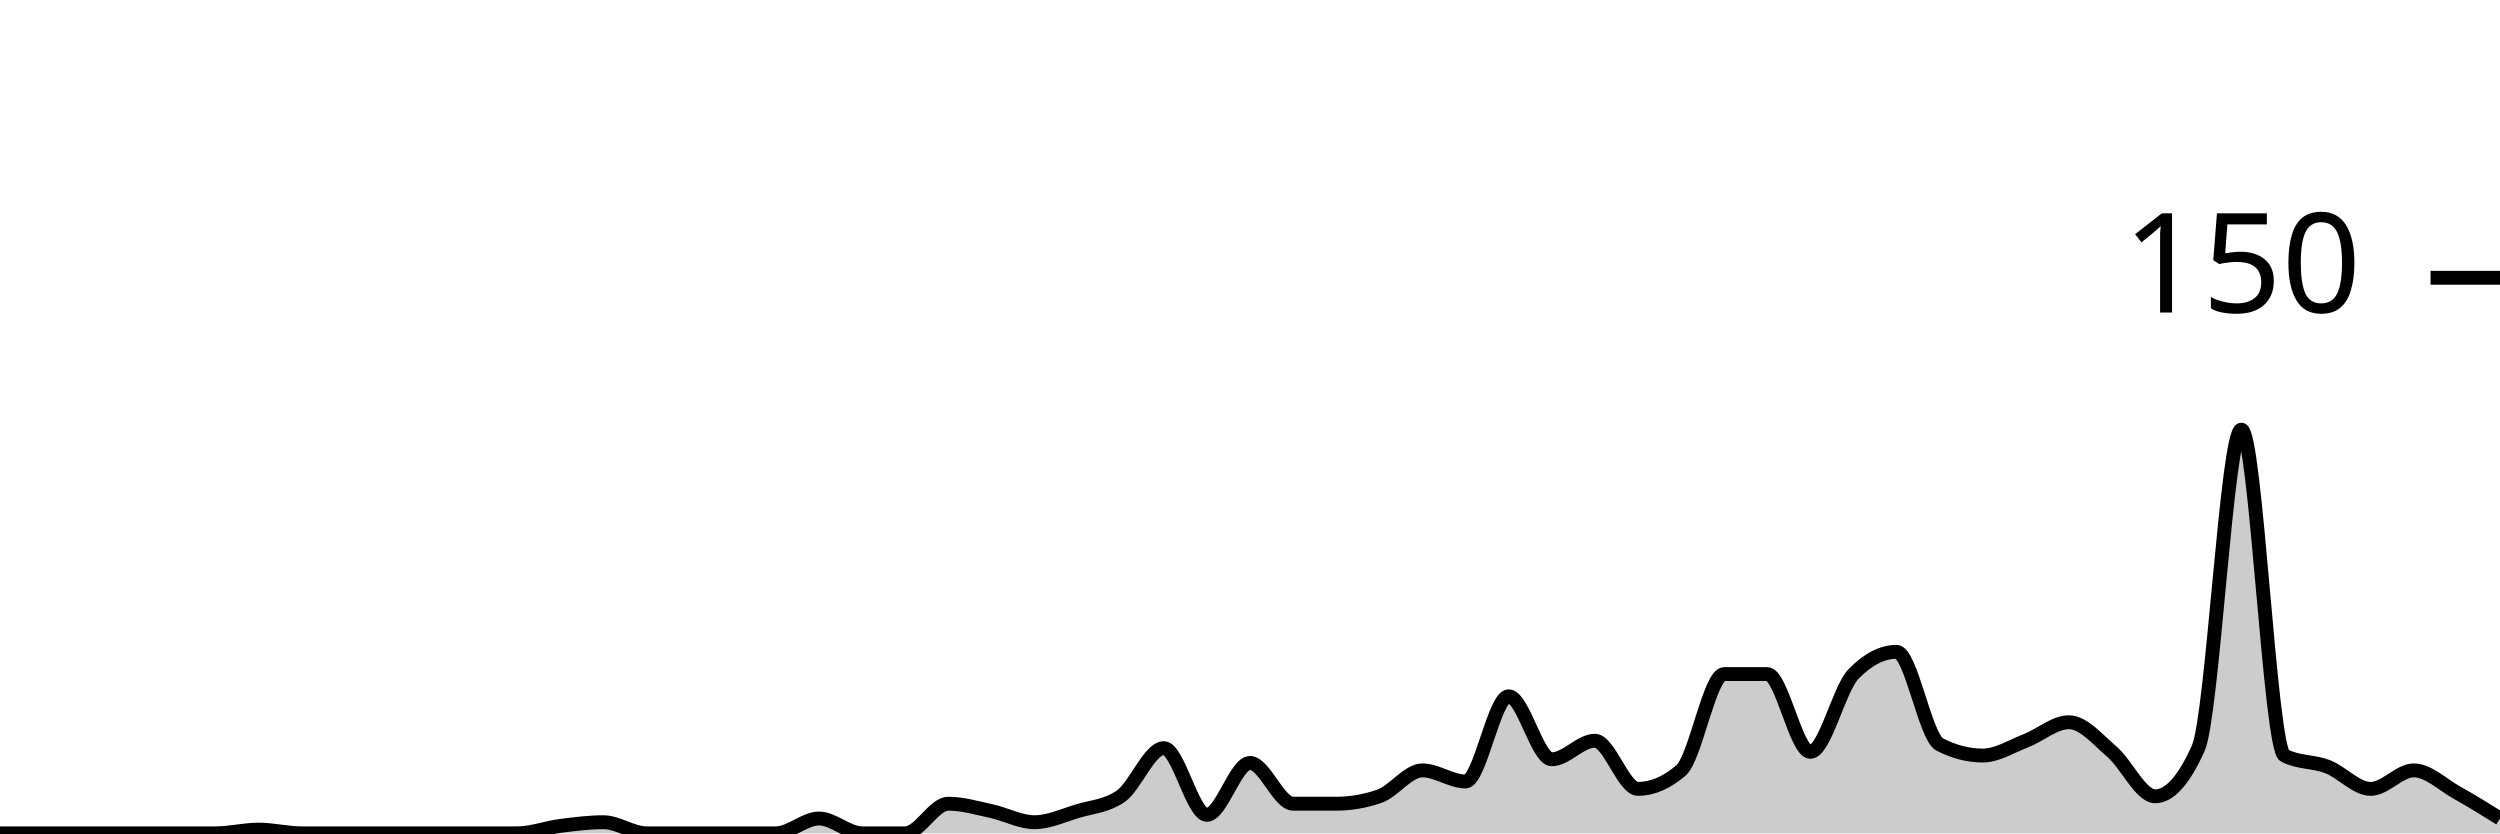
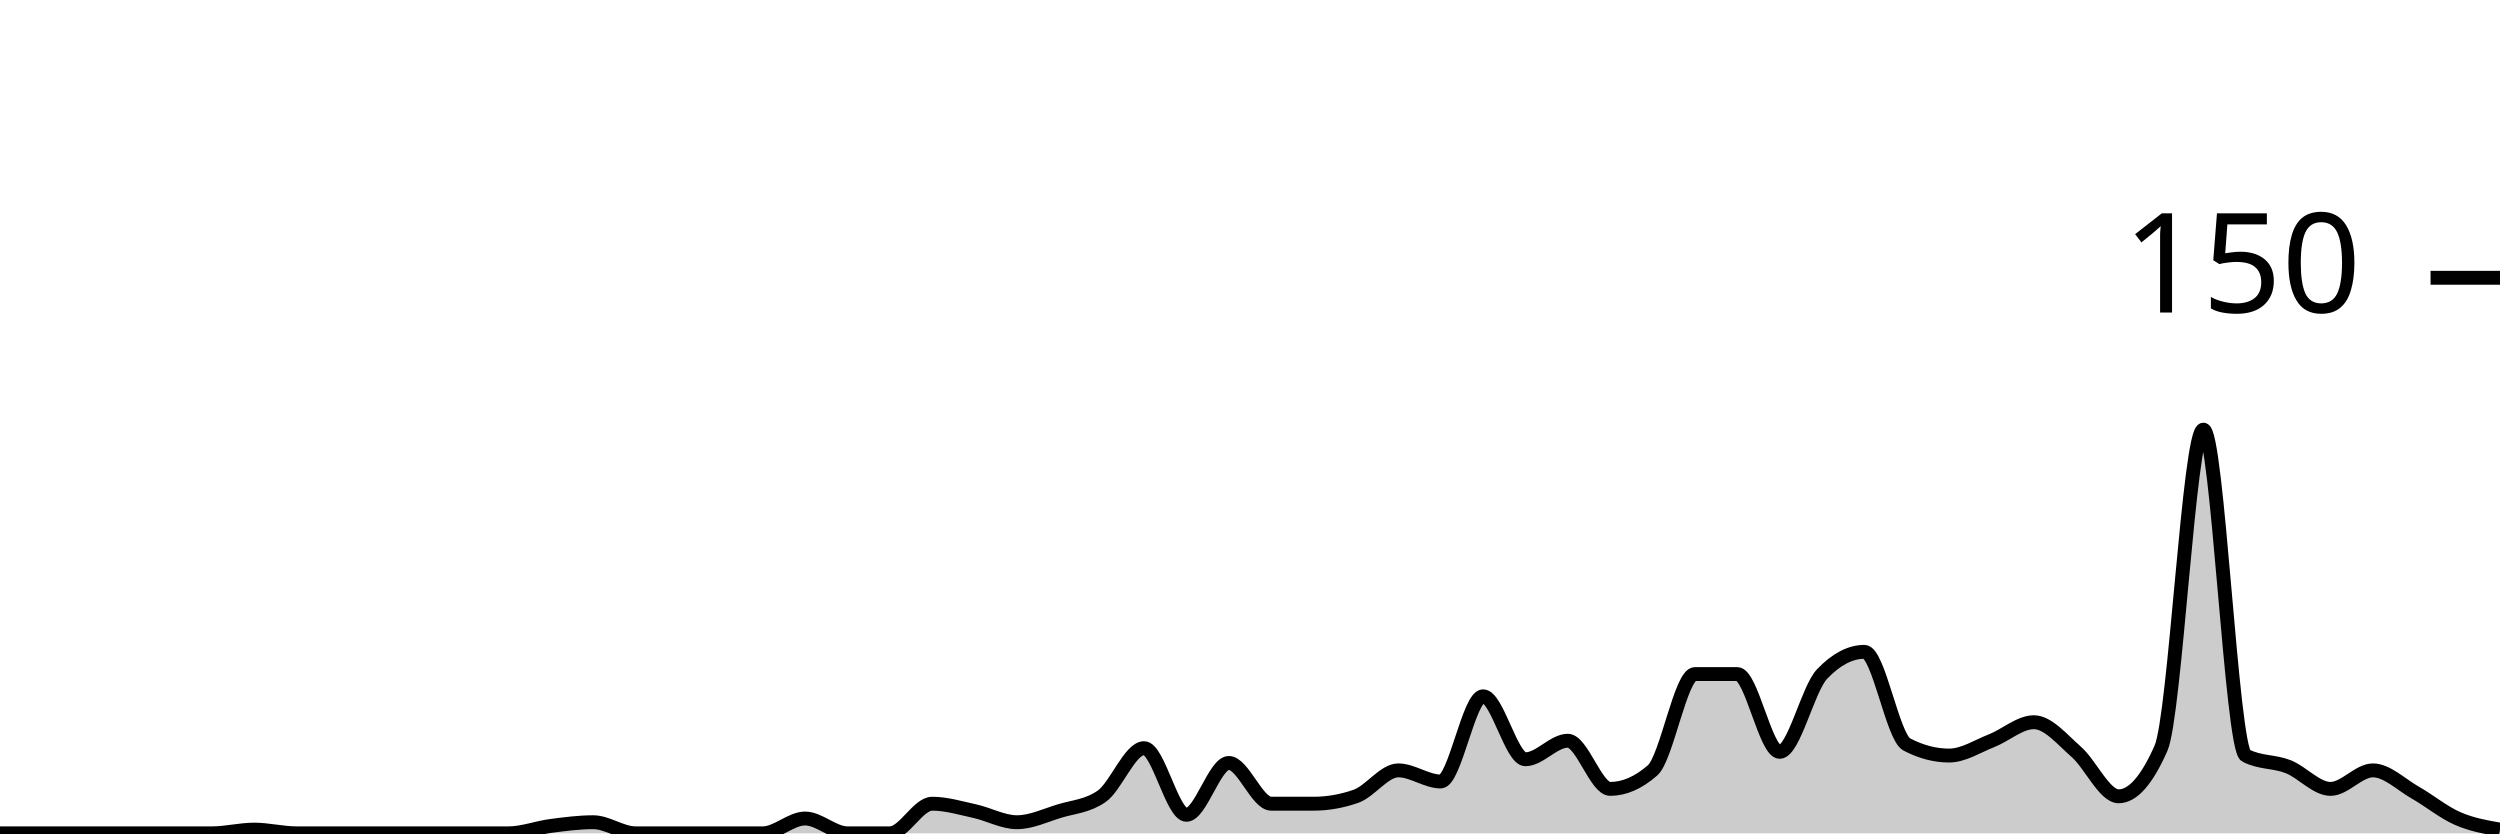
<svg xmlns="http://www.w3.org/2000/svg" viewBox="0 0 180 60">
  <g transform="translate(0,20)">
-     <path class="area" fill="rgba(0, 0, 0, 0.2)" d="M0,40C1.034,40,2.069,40,3.103,40C4.138,40,5.172,40,6.207,40C7.241,40,8.276,40,9.31,40C10.345,40,11.379,40,12.414,40C13.448,40,14.483,40,15.517,40C16.552,40,17.586,39.733,18.621,39.733C19.655,39.733,20.69,40,21.724,40C22.759,40,23.793,40,24.828,40C25.862,40,26.897,40,27.931,40C28.966,40,30,40,31.034,40C32.069,40,33.103,40,34.138,40C35.172,40,36.207,40,37.241,40C38.276,40,39.31,39.6,40.345,39.467C41.379,39.333,42.414,39.2,43.448,39.2C44.483,39.2,45.517,40,46.552,40C47.586,40,48.621,40,49.655,40C50.69,40,51.724,40,52.759,40C53.793,40,54.828,40,55.862,40C56.897,40,57.931,38.933,58.966,38.933C60,38.933,61.034,40,62.069,40C63.103,40,64.138,40,65.172,40C66.207,40,67.241,37.867,68.276,37.867C69.31,37.867,70.345,38.178,71.379,38.4C72.414,38.622,73.448,39.2,74.483,39.2C75.517,39.2,76.552,38.711,77.586,38.4C78.621,38.089,79.655,38.044,80.69,37.333C81.724,36.622,82.759,33.867,83.793,33.867C84.828,33.867,85.862,38.667,86.897,38.667C87.931,38.667,88.966,34.933,90,34.933C91.034,34.933,92.069,37.867,93.103,37.867C94.138,37.867,95.172,37.867,96.207,37.867C97.241,37.867,98.276,37.689,99.31,37.333C100.345,36.978,101.379,35.467,102.414,35.467C103.448,35.467,104.483,36.267,105.517,36.267C106.552,36.267,107.586,30.133,108.621,30.133C109.655,30.133,110.69,34.667,111.724,34.667C112.759,34.667,113.793,33.333,114.828,33.333C115.862,33.333,116.897,36.8,117.931,36.8C118.966,36.8,120,36.356,121.034,35.467C122.069,34.578,123.103,28.533,124.138,28.533C125.172,28.533,126.207,28.533,127.241,28.533C128.276,28.533,129.31,34.133,130.345,34.133C131.379,34.133,132.414,29.6,133.448,28.533C134.483,27.467,135.517,26.933,136.552,26.933C137.586,26.933,138.621,33.067,139.655,33.6C140.69,34.133,141.724,34.4,142.759,34.4C143.793,34.4,144.828,33.733,145.862,33.333C146.897,32.933,147.931,32,148.966,32C150,32,151.034,33.244,152.069,34.133C153.103,35.022,154.138,37.333,155.172,37.333C156.207,37.333,157.241,36.178,158.276,33.867C159.31,31.556,160.345,10.933,161.379,10.933C162.414,10.933,163.448,33.867,164.483,34.4C165.517,34.933,166.552,34.8,167.586,35.2C168.621,35.6,169.655,36.8,170.69,36.8C171.724,36.8,172.759,35.467,173.793,35.467C174.828,35.467,175.862,36.489,176.897,37.067C177.931,37.644,178.966,38.289,180,38.933L180,40C178.966,40,177.931,40,176.897,40C175.862,40,174.828,40,173.793,40C172.759,40,171.724,40,170.69,40C169.655,40,168.621,40,167.586,40C166.552,40,165.517,40,164.483,40C163.448,40,162.414,40,161.379,40C160.345,40,159.31,40,158.276,40C157.241,40,156.207,40,155.172,40C154.138,40,153.103,40,152.069,40C151.034,40,150,40,148.966,40C147.931,40,146.897,40,145.862,40C144.828,40,143.793,40,142.759,40C141.724,40,140.69,40,139.655,40C138.621,40,137.586,40,136.552,40C135.517,40,134.483,40,133.448,40C132.414,40,131.379,40,130.345,40C129.31,40,128.276,40,127.241,40C126.207,40,125.172,40,124.138,40C123.103,40,122.069,40,121.034,40C120,40,118.966,40,117.931,40C116.897,40,115.862,40,114.828,40C113.793,40,112.759,40,111.724,40C110.69,40,109.655,40,108.621,40C107.586,40,106.552,40,105.517,40C104.483,40,103.448,40,102.414,40C101.379,40,100.345,40,99.31,40C98.276,40,97.241,40,96.207,40C95.172,40,94.138,40,93.103,40C92.069,40,91.034,40,90,40C88.966,40,87.931,40,86.897,40C85.862,40,84.828,40,83.793,40C82.759,40,81.724,40,80.69,40C79.655,40,78.621,40,77.586,40C76.552,40,75.517,40,74.483,40C73.448,40,72.414,40,71.379,40C70.345,40,69.31,40,68.276,40C67.241,40,66.207,40,65.172,40C64.138,40,63.103,40,62.069,40C61.034,40,60,40,58.966,40C57.931,40,56.897,40,55.862,40C54.828,40,53.793,40,52.759,40C51.724,40,50.69,40,49.655,40C48.621,40,47.586,40,46.552,40C45.517,40,44.483,40,43.448,40C42.414,40,41.379,40,40.345,40C39.31,40,38.276,40,37.241,40C36.207,40,35.172,40,34.138,40C33.103,40,32.069,40,31.034,40C30,40,28.966,40,27.931,40C26.897,40,25.862,40,24.828,40C23.793,40,22.759,40,21.724,40C20.69,40,19.655,40,18.621,40C17.586,40,16.552,40,15.517,40C14.483,40,13.448,40,12.414,40C11.379,40,10.345,40,9.31,40C8.276,40,7.241,40,6.207,40C5.172,40,4.138,40,3.103,40C2.069,40,1.034,40,0,40Z" />
-     <path class="line" stroke="black" fill="none" d="M0,40C1.034,40,2.069,40,3.103,40C4.138,40,5.172,40,6.207,40C7.241,40,8.276,40,9.31,40C10.345,40,11.379,40,12.414,40C13.448,40,14.483,40,15.517,40C16.552,40,17.586,39.733,18.621,39.733C19.655,39.733,20.69,40,21.724,40C22.759,40,23.793,40,24.828,40C25.862,40,26.897,40,27.931,40C28.966,40,30,40,31.034,40C32.069,40,33.103,40,34.138,40C35.172,40,36.207,40,37.241,40C38.276,40,39.31,39.6,40.345,39.467C41.379,39.333,42.414,39.2,43.448,39.2C44.483,39.2,45.517,40,46.552,40C47.586,40,48.621,40,49.655,40C50.69,40,51.724,40,52.759,40C53.793,40,54.828,40,55.862,40C56.897,40,57.931,38.933,58.966,38.933C60,38.933,61.034,40,62.069,40C63.103,40,64.138,40,65.172,40C66.207,40,67.241,37.867,68.276,37.867C69.31,37.867,70.345,38.178,71.379,38.4C72.414,38.622,73.448,39.2,74.483,39.2C75.517,39.2,76.552,38.711,77.586,38.4C78.621,38.089,79.655,38.044,80.69,37.333C81.724,36.622,82.759,33.867,83.793,33.867C84.828,33.867,85.862,38.667,86.897,38.667C87.931,38.667,88.966,34.933,90,34.933C91.034,34.933,92.069,37.867,93.103,37.867C94.138,37.867,95.172,37.867,96.207,37.867C97.241,37.867,98.276,37.689,99.31,37.333C100.345,36.978,101.379,35.467,102.414,35.467C103.448,35.467,104.483,36.267,105.517,36.267C106.552,36.267,107.586,30.133,108.621,30.133C109.655,30.133,110.69,34.667,111.724,34.667C112.759,34.667,113.793,33.333,114.828,33.333C115.862,33.333,116.897,36.8,117.931,36.8C118.966,36.8,120,36.356,121.034,35.467C122.069,34.578,123.103,28.533,124.138,28.533C125.172,28.533,126.207,28.533,127.241,28.533C128.276,28.533,129.31,34.133,130.345,34.133C131.379,34.133,132.414,29.6,133.448,28.533C134.483,27.467,135.517,26.933,136.552,26.933C137.586,26.933,138.621,33.067,139.655,33.6C140.69,34.133,141.724,34.4,142.759,34.4C143.793,34.4,144.828,33.733,145.862,33.333C146.897,32.933,147.931,32,148.966,32C150,32,151.034,33.244,152.069,34.133C153.103,35.022,154.138,37.333,155.172,37.333C156.207,37.333,157.241,36.178,158.276,33.867C159.31,31.556,160.345,10.933,161.379,10.933C162.414,10.933,163.448,33.867,164.483,34.4C165.517,34.933,166.552,34.8,167.586,35.2C168.621,35.6,169.655,36.8,170.69,36.8C171.724,36.8,172.759,35.467,173.793,35.467C174.828,35.467,175.862,36.489,176.897,37.067C177.931,37.644,178.966,38.289,180,38.933" />
+     <path class="area" fill="rgba(0, 0, 0, 0.2)" d="M0,40C1.017,40,2.034,40,3.051,40C4.068,40,5.085,40,6.102,40C7.119,40,8.136,40,9.153,40C10.169,40,11.186,40,12.203,40C13.22,40,14.237,40,15.254,40C16.271,40,17.288,39.733,18.305,39.733C19.322,39.733,20.339,40,21.356,40C22.373,40,23.39,40,24.407,40C25.424,40,26.441,40,27.458,40C28.475,40,29.492,40,30.508,40C31.525,40,32.542,40,33.559,40C34.576,40,35.593,40,36.61,40C37.627,40,38.644,39.6,39.661,39.467C40.678,39.333,41.695,39.2,42.712,39.2C43.729,39.2,44.746,40,45.763,40C46.78,40,47.797,40,48.814,40C49.831,40,50.847,40,51.864,40C52.881,40,53.898,40,54.915,40C55.932,40,56.949,38.933,57.966,38.933C58.983,38.933,60,40,61.017,40C62.034,40,63.051,40,64.068,40C65.085,40,66.102,37.867,67.119,37.867C68.136,37.867,69.153,38.178,70.169,38.4C71.186,38.622,72.203,39.2,73.22,39.2C74.237,39.2,75.254,38.711,76.271,38.4C77.288,38.089,78.305,38.044,79.322,37.333C80.339,36.622,81.356,33.867,82.373,33.867C83.39,33.867,84.407,38.667,85.424,38.667C86.441,38.667,87.458,34.933,88.475,34.933C89.492,34.933,90.508,37.867,91.525,37.867C92.542,37.867,93.559,37.867,94.576,37.867C95.593,37.867,96.61,37.689,97.627,37.333C98.644,36.978,99.661,35.467,100.678,35.467C101.695,35.467,102.712,36.267,103.729,36.267C104.746,36.267,105.763,30.133,106.78,30.133C107.797,30.133,108.814,34.667,109.831,34.667C110.847,34.667,111.864,33.333,112.881,33.333C113.898,33.333,114.915,36.8,115.932,36.8C116.949,36.8,117.966,36.356,118.983,35.467C120,34.578,121.017,28.533,122.034,28.533C123.051,28.533,124.068,28.533,125.085,28.533C126.102,28.533,127.119,34.133,128.136,34.133C129.153,34.133,130.169,29.6,131.186,28.533C132.203,27.467,133.22,26.933,134.237,26.933C135.254,26.933,136.271,33.067,137.288,33.6C138.305,34.133,139.322,34.4,140.339,34.4C141.356,34.4,142.373,33.733,143.39,33.333C144.407,32.933,145.424,32,146.441,32C147.458,32,148.475,33.244,149.492,34.133C150.508,35.022,151.525,37.333,152.542,37.333C153.559,37.333,154.576,36.178,155.593,33.867C156.61,31.556,157.627,10.933,158.644,10.933C159.661,10.933,160.678,33.867,161.695,34.4C162.712,34.933,163.729,34.8,164.746,35.2C165.763,35.6,166.78,36.8,167.797,36.8C168.814,36.8,169.831,35.467,170.847,35.467C171.864,35.467,172.881,36.489,173.898,37.067C174.915,37.644,175.932,38.489,176.949,38.933C177.966,39.378,178.983,39.556,180,39.733L180,40C178.983,40,177.966,40,176.949,40C175.932,40,174.915,40,173.898,40C172.881,40,171.864,40,170.847,40C169.831,40,168.814,40,167.797,40C166.78,40,165.763,40,164.746,40C163.729,40,162.712,40,161.695,40C160.678,40,159.661,40,158.644,40C157.627,40,156.61,40,155.593,40C154.576,40,153.559,40,152.542,40C151.525,40,150.508,40,149.492,40C148.475,40,147.458,40,146.441,40C145.424,40,144.407,40,143.39,40C142.373,40,141.356,40,140.339,40C139.322,40,138.305,40,137.288,40C136.271,40,135.254,40,134.237,40C133.22,40,132.203,40,131.186,40C130.169,40,129.153,40,128.136,40C127.119,40,126.102,40,125.085,40C124.068,40,123.051,40,122.034,40C121.017,40,120,40,118.983,40C117.966,40,116.949,40,115.932,40C114.915,40,113.898,40,112.881,40C111.864,40,110.847,40,109.831,40C108.814,40,107.797,40,106.78,40C105.763,40,104.746,40,103.729,40C102.712,40,101.695,40,100.678,40C99.661,40,98.644,40,97.627,40C96.61,40,95.593,40,94.576,40C93.559,40,92.542,40,91.525,40C90.508,40,89.492,40,88.475,40C87.458,40,86.441,40,85.424,40C84.407,40,83.39,40,82.373,40C81.356,40,80.339,40,79.322,40C78.305,40,77.288,40,76.271,40C75.254,40,74.237,40,73.22,40C72.203,40,71.186,40,70.169,40C69.153,40,68.136,40,67.119,40C66.102,40,65.085,40,64.068,40C63.051,40,62.034,40,61.017,40C60,40,58.983,40,57.966,40C56.949,40,55.932,40,54.915,40C53.898,40,52.881,40,51.864,40C50.847,40,49.831,40,48.814,40C47.797,40,46.78,40,45.763,40C44.746,40,43.729,40,42.712,40C41.695,40,40.678,40,39.661,40C38.644,40,37.627,40,36.61,40C35.593,40,34.576,40,33.559,40C32.542,40,31.525,40,30.508,40C29.492,40,28.475,40,27.458,40C26.441,40,25.424,40,24.407,40C23.39,40,22.373,40,21.356,40C20.339,40,19.322,40,18.305,40C17.288,40,16.271,40,15.254,40C14.237,40,13.22,40,12.203,40C11.186,40,10.169,40,9.153,40C8.136,40,7.119,40,6.102,40C5.085,40,4.068,40,3.051,40C2.034,40,1.017,40,0,40Z" />
+     <path class="line" stroke="black" fill="none" d="M0,40C1.017,40,2.034,40,3.051,40C4.068,40,5.085,40,6.102,40C7.119,40,8.136,40,9.153,40C10.169,40,11.186,40,12.203,40C13.22,40,14.237,40,15.254,40C16.271,40,17.288,39.733,18.305,39.733C19.322,39.733,20.339,40,21.356,40C22.373,40,23.39,40,24.407,40C25.424,40,26.441,40,27.458,40C28.475,40,29.492,40,30.508,40C31.525,40,32.542,40,33.559,40C34.576,40,35.593,40,36.61,40C37.627,40,38.644,39.6,39.661,39.467C40.678,39.333,41.695,39.2,42.712,39.2C43.729,39.2,44.746,40,45.763,40C46.78,40,47.797,40,48.814,40C49.831,40,50.847,40,51.864,40C52.881,40,53.898,40,54.915,40C55.932,40,56.949,38.933,57.966,38.933C58.983,38.933,60,40,61.017,40C62.034,40,63.051,40,64.068,40C65.085,40,66.102,37.867,67.119,37.867C68.136,37.867,69.153,38.178,70.169,38.4C71.186,38.622,72.203,39.2,73.22,39.2C74.237,39.2,75.254,38.711,76.271,38.4C77.288,38.089,78.305,38.044,79.322,37.333C80.339,36.622,81.356,33.867,82.373,33.867C83.39,33.867,84.407,38.667,85.424,38.667C86.441,38.667,87.458,34.933,88.475,34.933C89.492,34.933,90.508,37.867,91.525,37.867C92.542,37.867,93.559,37.867,94.576,37.867C95.593,37.867,96.61,37.689,97.627,37.333C98.644,36.978,99.661,35.467,100.678,35.467C101.695,35.467,102.712,36.267,103.729,36.267C104.746,36.267,105.763,30.133,106.78,30.133C107.797,30.133,108.814,34.667,109.831,34.667C110.847,34.667,111.864,33.333,112.881,33.333C113.898,33.333,114.915,36.8,115.932,36.8C116.949,36.8,117.966,36.356,118.983,35.467C120,34.578,121.017,28.533,122.034,28.533C123.051,28.533,124.068,28.533,125.085,28.533C126.102,28.533,127.119,34.133,128.136,34.133C129.153,34.133,130.169,29.6,131.186,28.533C132.203,27.467,133.22,26.933,134.237,26.933C135.254,26.933,136.271,33.067,137.288,33.6C138.305,34.133,139.322,34.4,140.339,34.4C141.356,34.4,142.373,33.733,143.39,33.333C144.407,32.933,145.424,32,146.441,32C147.458,32,148.475,33.244,149.492,34.133C150.508,35.022,151.525,37.333,152.542,37.333C153.559,37.333,154.576,36.178,155.593,33.867C156.61,31.556,157.627,10.933,158.644,10.933C159.661,10.933,160.678,33.867,161.695,34.4C162.712,34.933,163.729,34.8,164.746,35.2C165.763,35.6,166.78,36.8,167.797,36.8C168.814,36.8,169.831,35.467,170.847,35.467C171.864,35.467,172.881,36.489,173.898,37.067C174.915,37.644,175.932,38.489,176.949,38.933C177.966,39.378,178.983,39.556,180,39.733" />
    <path class="axis-ceiling" stroke-width="1" stroke="black" fill="none" d="M175,0L180,0" />
    <text class="axis-ceiling-label" font-family="sans-serif" text-anchor="end" font-size="10px" x="170" y="2.5">150</text>
  </g>
</svg>
